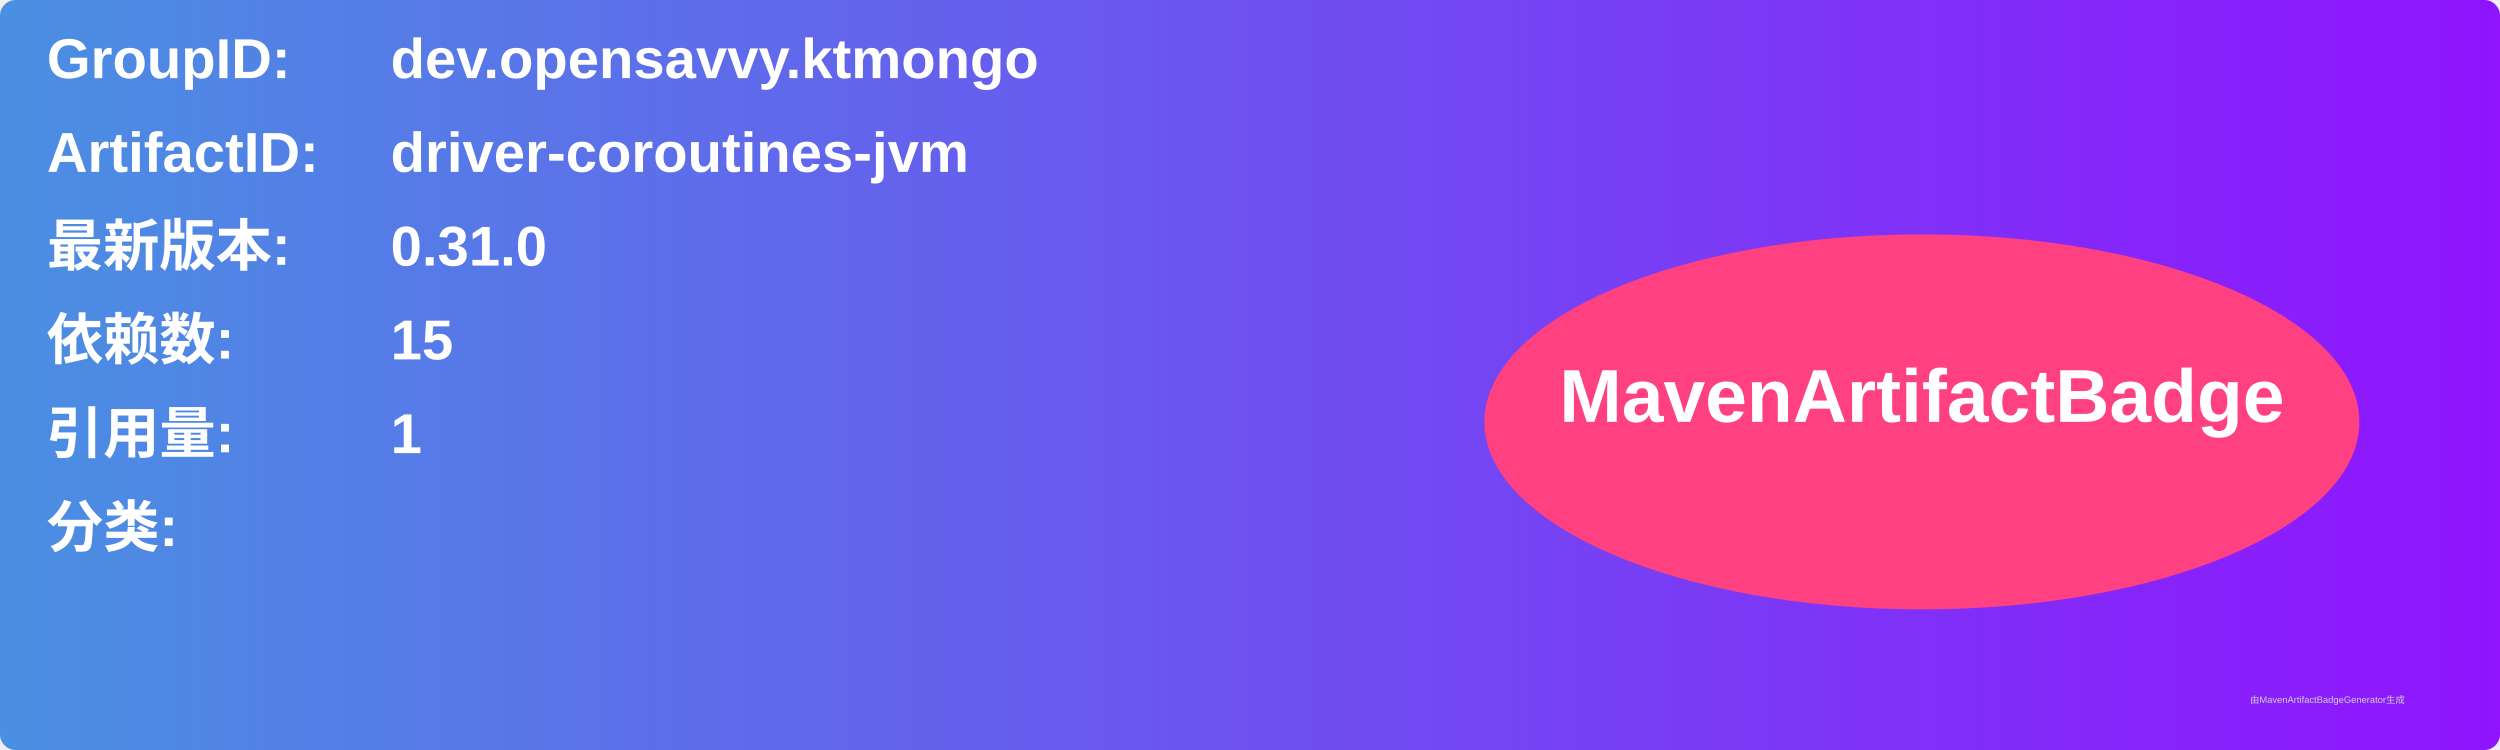
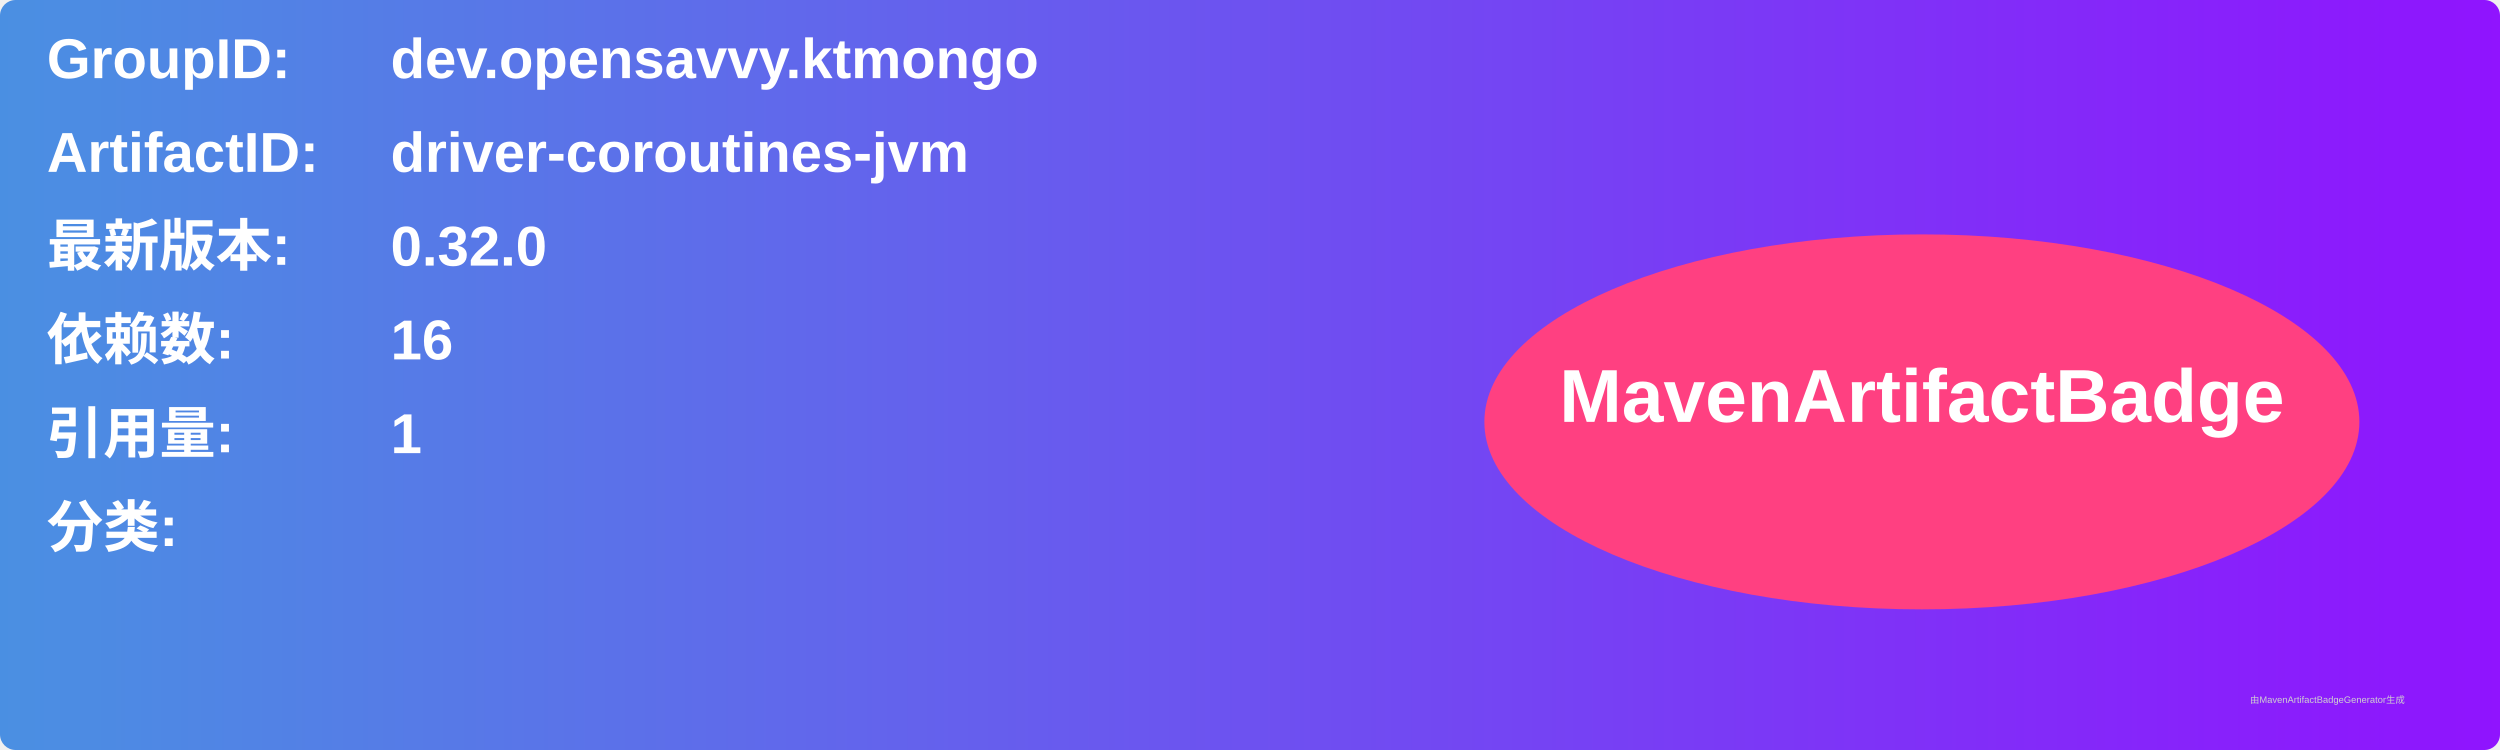
<svg xmlns="http://www.w3.org/2000/svg" width="800" height="240" viewBox="0 0 800 240">
  <linearGradient id="grad" x1="0%" y1="0%" x2="100%" y2="0%">
    <stop offset="0%" stop-color="#4a90e2" />
    <stop offset="100%" stop-color="#9013fe" />
  </linearGradient>
  <rect width="100%" height="100%" rx="5" ry="5" fill="url(#grad)" />
  <g transform="translate(15, 15)">
    <text x="0" y="10" font-family="Arial" font-size="18" fill="white" font-weight="bold" width="260">GroupID:</text>
    <text x="110" y="10" font-family="Arial" font-size="18" fill="white" font-weight="bold" width="460">dev.opensavvy.ktmongo</text>
    <text x="0" y="40" font-family="Arial" font-size="18" fill="white" font-weight="bold" width="260">ArtifactID:</text>
    <text x="110" y="40" font-family="Arial" font-size="18" fill="white" font-weight="bold" width="460">driver-coroutines-jvm</text>
    <text x="0" y="70" font-family="Arial" font-size="18" fill="white" font-weight="bold">最新版本:</text>
    <text x="110" y="70" font-family="Arial" font-size="18" fill="white" font-weight="bold">
-       <tspan font-weight="bold">0.31.0</tspan>
+       <tspan font-weight="bold">0.32.0</tspan>
    </text>
    <text x="0" y="100" font-family="Arial" font-size="18" fill="white" font-weight="bold">依赖数: </text>
    <text x="110" y="100" font-family="Arial" font-size="18" fill="white">
-       <tspan font-weight="bold">15</tspan>
+       <tspan font-weight="bold">16</tspan>
    </text>
    <text x="0" y="130" font-family="Arial" font-size="18" fill="white" font-weight="bold">引用量: </text>
    <text x="110" y="130" font-family="Arial" font-size="18" fill="white">
      <tspan font-weight="bold">1</tspan>
    </text>
    <text x="0" y="160" font-family="Arial" font-size="18" fill="white" font-weight="bold">分类:</text>
    <text x="10" y="190" font-family="Arial" font-size="10" fill="white">
      <tspan font-weight="bold" />
    </text>
    <ellipse cx="600" cy="120" rx="140" ry="60" fill="#ff4081" />
    <text x="600" y="120" text-anchor="middle" font-family="Arial" font-size="24" fill="white" font-weight="bold">MavenArtifactBadge</text>
  </g>
  <text x="720" y="225" font-family="Arial" font-size="3" fill="#d0d0d0">由MavenArtifactBadgeGenerator生成</text>
</svg>
